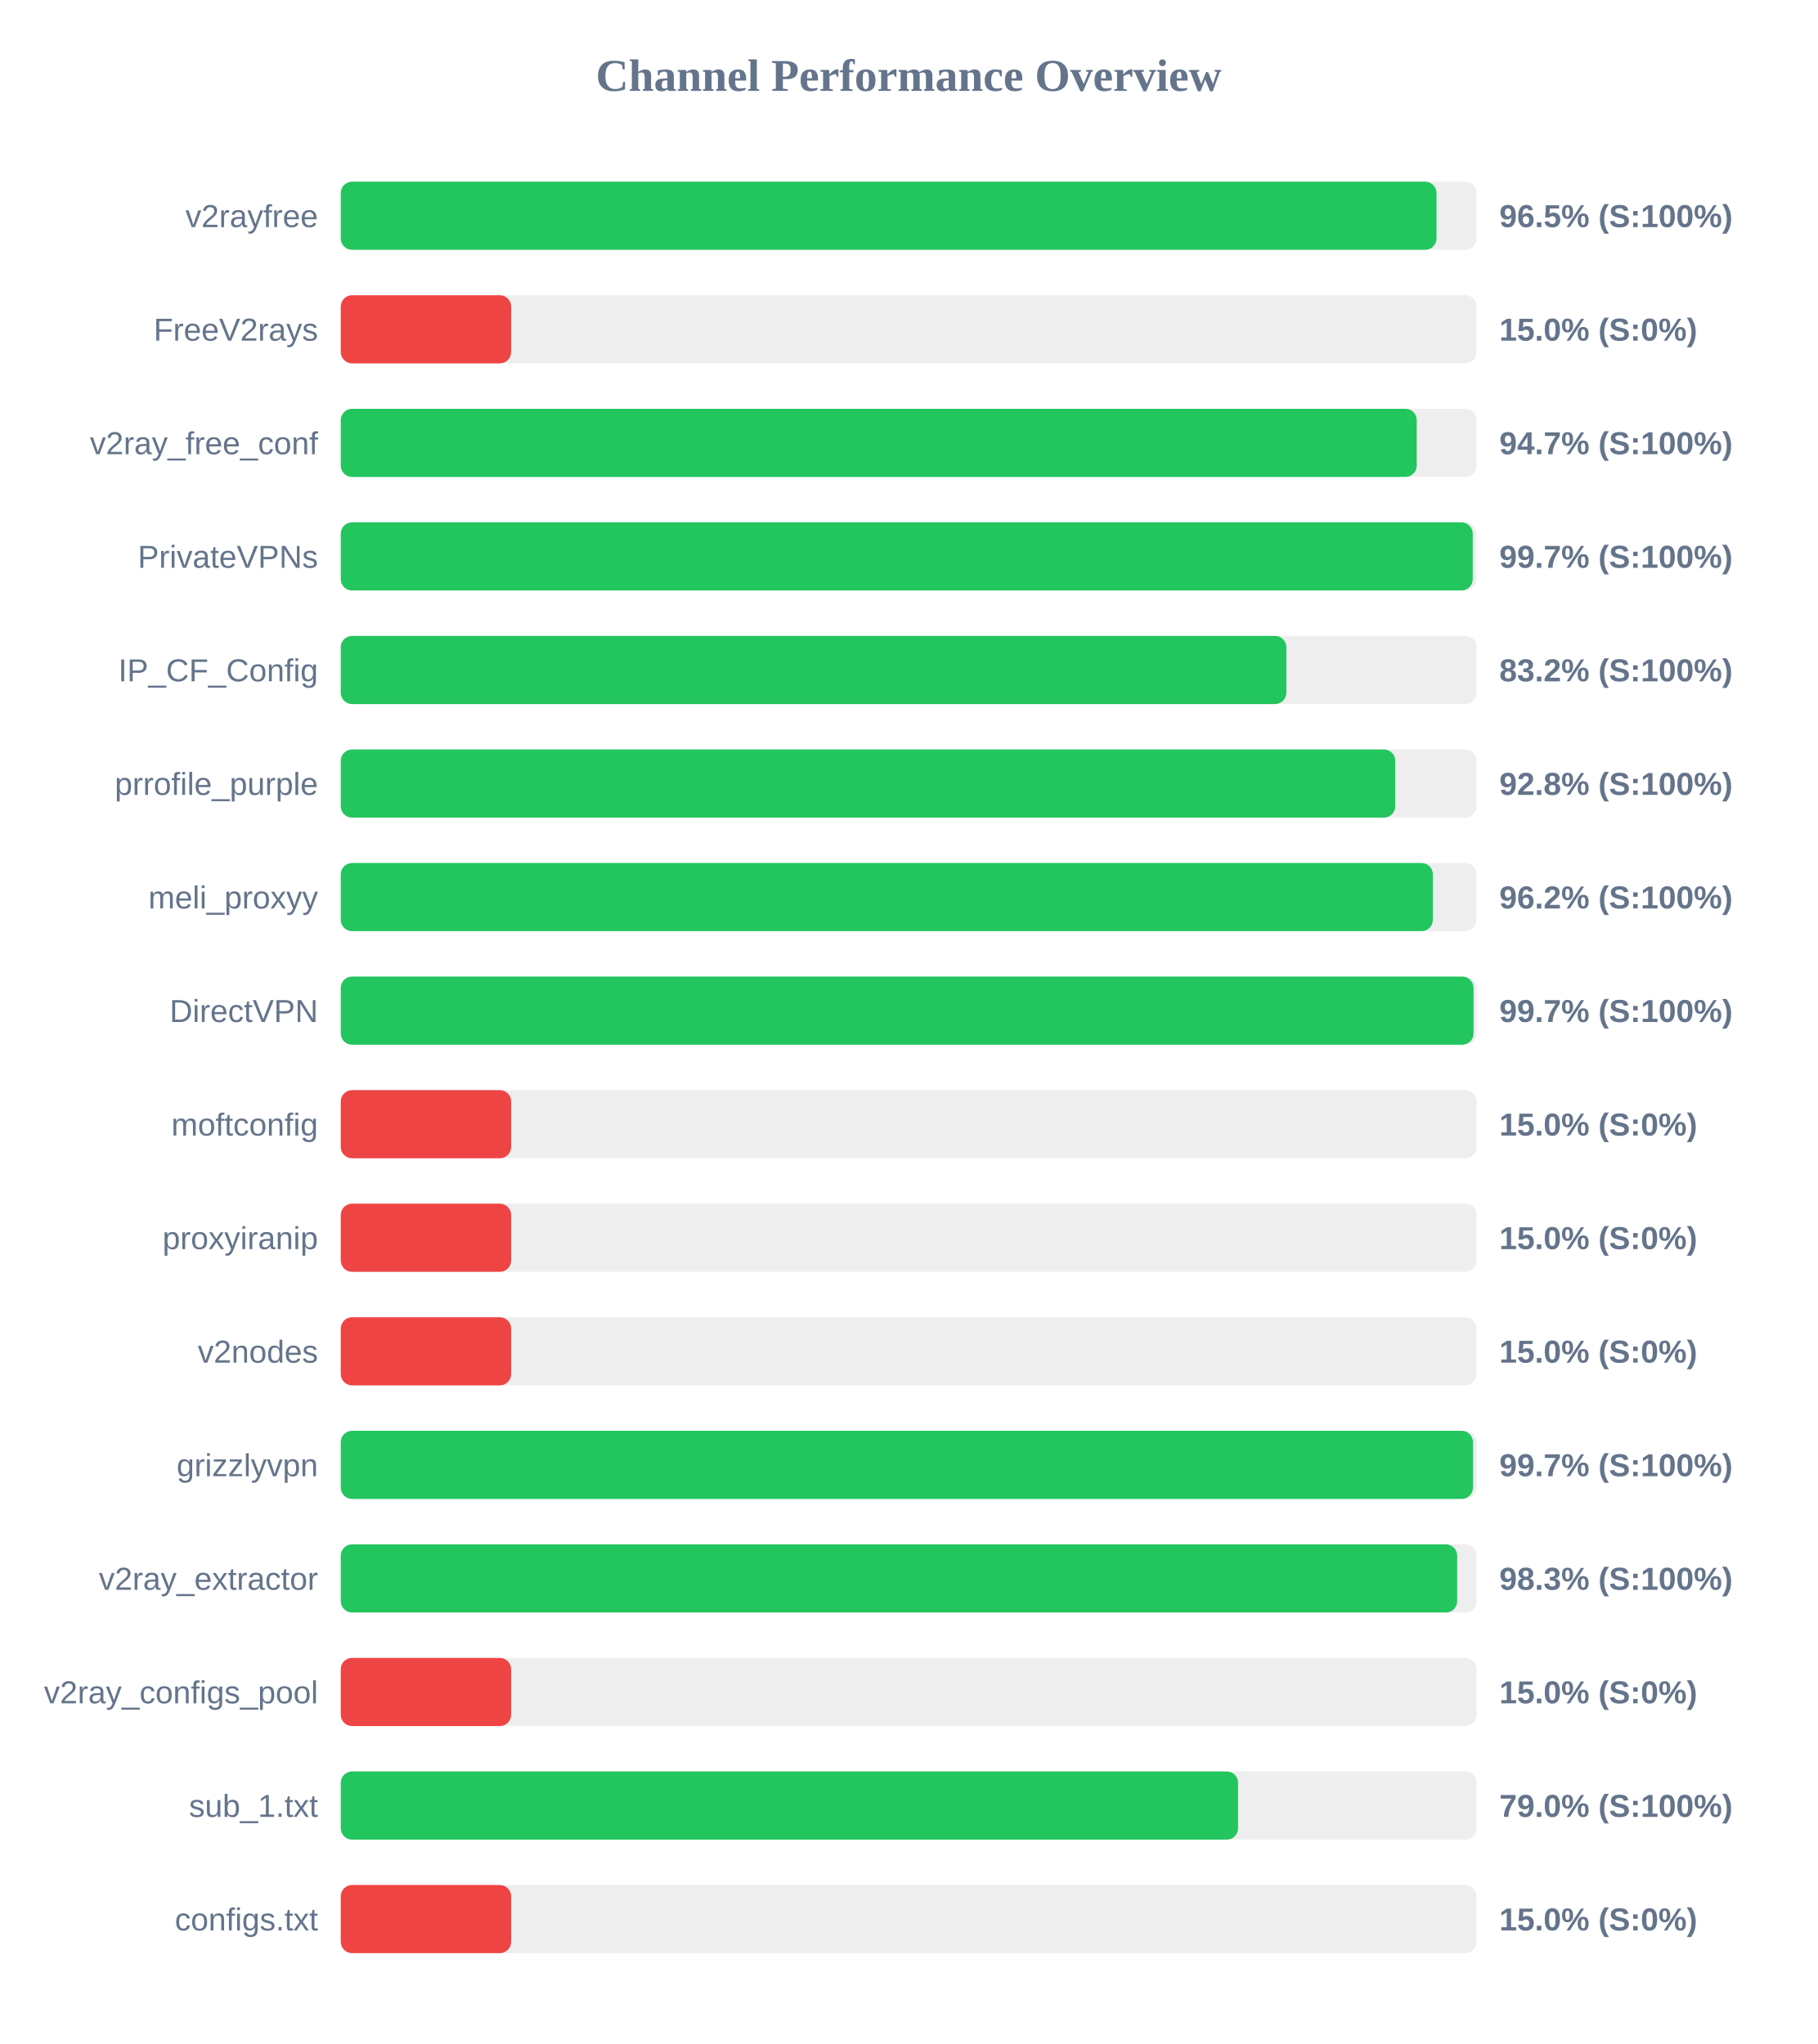
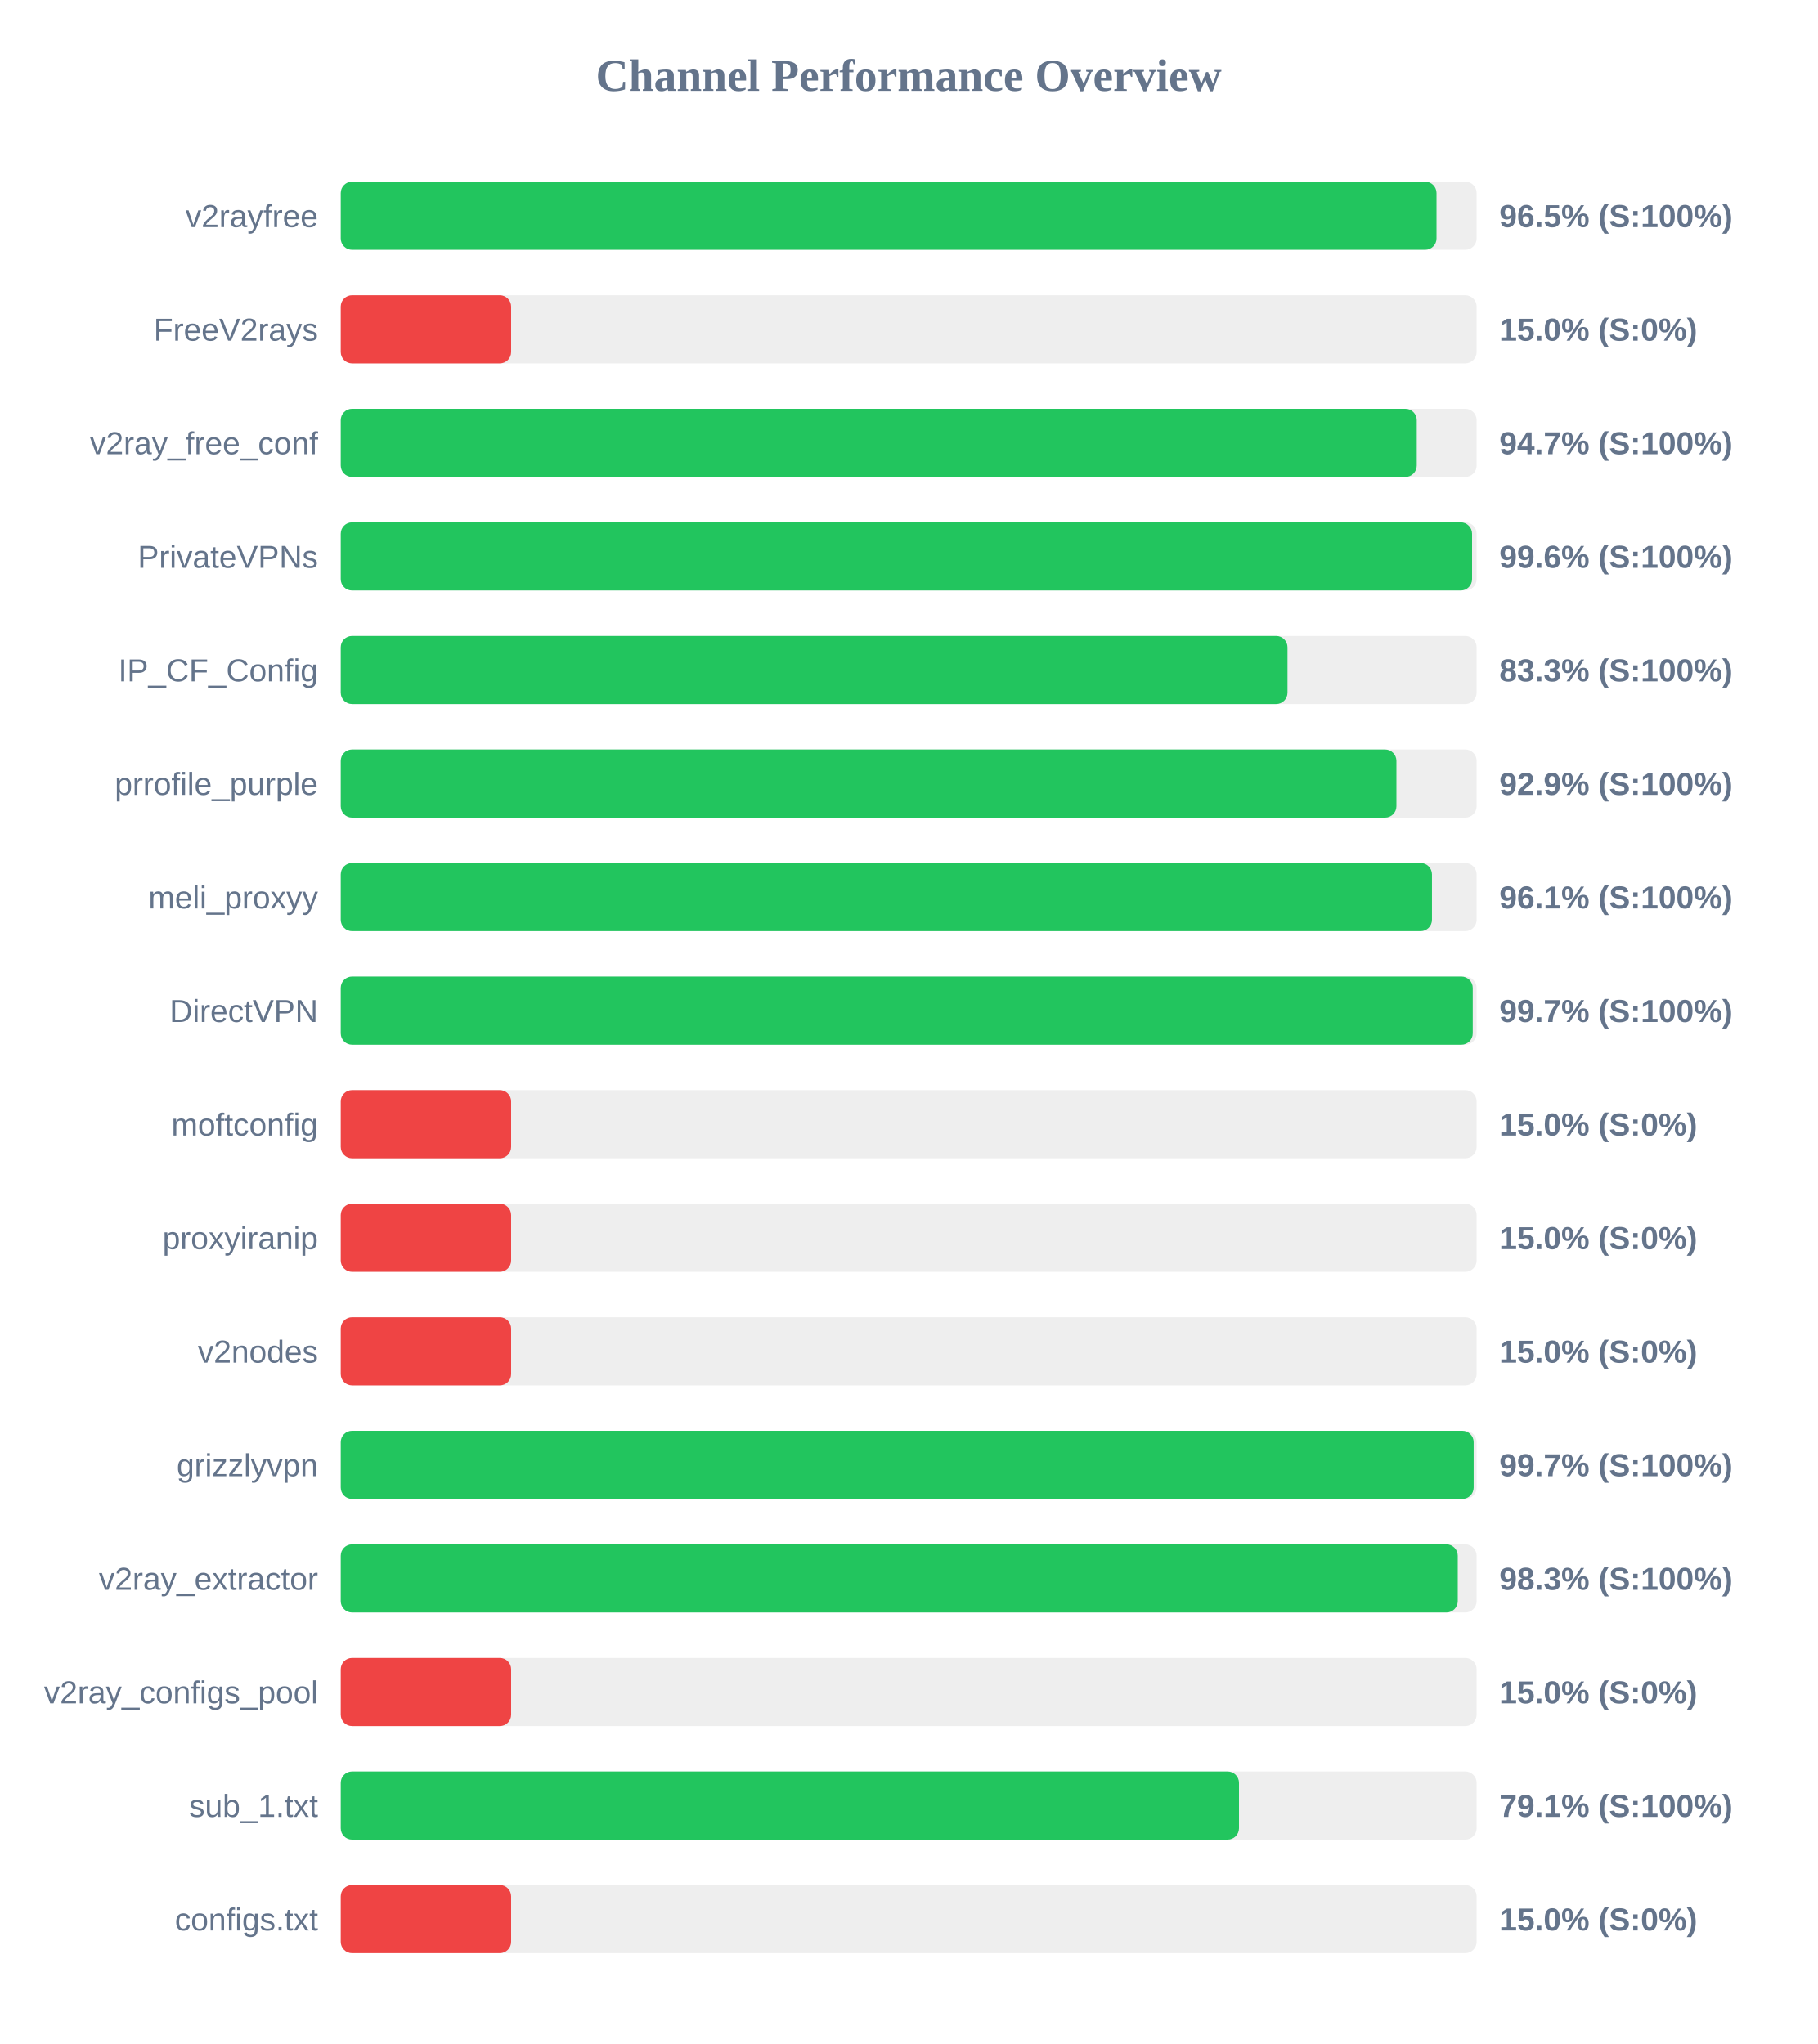
<svg xmlns="http://www.w3.org/2000/svg" width="800" height="900" version="1.1">
  <style>
        .row { font: 14px Arial; fill: #64748b; }
        .score { font: bold 14px Arial; fill: #64748b; }
    </style>
  <text x="400" y="40" text-anchor="middle" font-size="20px" font-weight="bold" fill="#64748b">Channel Performance Overview</text>
  <rect x="150" y="80" width="500" height="30" fill="#eee" rx="5" />
  <rect x="150" y="80" width="482.35" height="30" fill="#22c55e" rx="5" />
  <text x="140" y="100" text-anchor="end" class="row">v2rayfree</text>
  <text x="660" y="100" text-anchor="start" class="score">96.5% (S:100%)</text>
  <rect x="150" y="130" width="500" height="30" fill="#eee" rx="5" />
  <rect x="150" y="130" width="75.0" height="30" fill="#ef4444" rx="5" />
  <text x="140" y="150" text-anchor="end" class="row">FreeV2rays</text>
  <text x="660" y="150" text-anchor="start" class="score">15.0% (S:0%)</text>
  <rect x="150" y="180" width="500" height="30" fill="#eee" rx="5" />
  <rect x="150" y="180" width="473.65" height="30" fill="#22c55e" rx="5" />
  <text x="140" y="200" text-anchor="end" class="row">v2ray_free_conf</text>
  <text x="660" y="200" text-anchor="start" class="score">94.7% (S:100%)</text>
  <rect x="150" y="230" width="500" height="30" fill="#eee" rx="5" />
-   <rect x="150" y="230" width="498.3" height="30" fill="#22c55e" rx="5" />
+   <rect x="150" y="230" width="498.0" height="30" fill="#22c55e" rx="5" />
  <text x="140" y="250" text-anchor="end" class="row">PrivateVPNs</text>
-   <text x="660" y="250" text-anchor="start" class="score">99.7% (S:100%)</text>
+   <text x="660" y="250" text-anchor="start" class="score">99.6% (S:100%)</text>
  <rect x="150" y="280" width="500" height="30" fill="#eee" rx="5" />
-   <rect x="150" y="280" width="416.25" height="30" fill="#22c55e" rx="5" />
+   <rect x="150" y="280" width="416.75" height="30" fill="#22c55e" rx="5" />
  <text x="140" y="300" text-anchor="end" class="row">IP_CF_Config</text>
-   <text x="660" y="300" text-anchor="start" class="score">83.2% (S:100%)</text>
+   <text x="660" y="300" text-anchor="start" class="score">83.3% (S:100%)</text>
  <rect x="150" y="330" width="500" height="30" fill="#eee" rx="5" />
-   <rect x="150" y="330" width="464.2" height="30" fill="#22c55e" rx="5" />
+   <rect x="150" y="330" width="464.7" height="30" fill="#22c55e" rx="5" />
  <text x="140" y="350" text-anchor="end" class="row">prrofile_purple</text>
-   <text x="660" y="350" text-anchor="start" class="score">92.8% (S:100%)</text>
+   <text x="660" y="350" text-anchor="start" class="score">92.9% (S:100%)</text>
  <rect x="150" y="380" width="500" height="30" fill="#eee" rx="5" />
-   <rect x="150" y="380" width="480.75" height="30" fill="#22c55e" rx="5" />
+   <rect x="150" y="380" width="480.35" height="30" fill="#22c55e" rx="5" />
  <text x="140" y="400" text-anchor="end" class="row">meli_proxyy</text>
-   <text x="660" y="400" text-anchor="start" class="score">96.2% (S:100%)</text>
+   <text x="660" y="400" text-anchor="start" class="score">96.1% (S:100%)</text>
  <rect x="150" y="430" width="500" height="30" fill="#eee" rx="5" />
-   <rect x="150" y="430" width="498.65" height="30" fill="#22c55e" rx="5" />
+   <rect x="150" y="430" width="498.3" height="30" fill="#22c55e" rx="5" />
  <text x="140" y="450" text-anchor="end" class="row">DirectVPN</text>
  <text x="660" y="450" text-anchor="start" class="score">99.7% (S:100%)</text>
  <rect x="150" y="480" width="500" height="30" fill="#eee" rx="5" />
  <rect x="150" y="480" width="75.0" height="30" fill="#ef4444" rx="5" />
  <text x="140" y="500" text-anchor="end" class="row">moftconfig</text>
  <text x="660" y="500" text-anchor="start" class="score">15.0% (S:0%)</text>
  <rect x="150" y="530" width="500" height="30" fill="#eee" rx="5" />
  <rect x="150" y="530" width="75.0" height="30" fill="#ef4444" rx="5" />
  <text x="140" y="550" text-anchor="end" class="row">proxyiranip</text>
  <text x="660" y="550" text-anchor="start" class="score">15.0% (S:0%)</text>
  <rect x="150" y="580" width="500" height="30" fill="#eee" rx="5" />
  <rect x="150" y="580" width="75.0" height="30" fill="#ef4444" rx="5" />
  <text x="140" y="600" text-anchor="end" class="row">v2nodes</text>
  <text x="660" y="600" text-anchor="start" class="score">15.0% (S:0%)</text>
  <rect x="150" y="630" width="500" height="30" fill="#eee" rx="5" />
-   <rect x="150" y="630" width="498.4" height="30" fill="#22c55e" rx="5" />
+   <rect x="150" y="630" width="498.7" height="30" fill="#22c55e" rx="5" />
  <text x="140" y="650" text-anchor="end" class="row">grizzlyvpn</text>
  <text x="660" y="650" text-anchor="start" class="score">99.7% (S:100%)</text>
  <rect x="150" y="680" width="500" height="30" fill="#eee" rx="5" />
-   <rect x="150" y="680" width="491.45" height="30" fill="#22c55e" rx="5" />
+   <rect x="150" y="680" width="491.7" height="30" fill="#22c55e" rx="5" />
  <text x="140" y="700" text-anchor="end" class="row">v2ray_extractor</text>
  <text x="660" y="700" text-anchor="start" class="score">98.3% (S:100%)</text>
  <rect x="150" y="730" width="500" height="30" fill="#eee" rx="5" />
  <rect x="150" y="730" width="75.0" height="30" fill="#ef4444" rx="5" />
  <text x="140" y="750" text-anchor="end" class="row">v2ray_configs_pool</text>
  <text x="660" y="750" text-anchor="start" class="score">15.0% (S:0%)</text>
  <rect x="150" y="780" width="500" height="30" fill="#eee" rx="5" />
-   <rect x="150" y="780" width="395.0" height="30" fill="#22c55e" rx="5" />
+   <rect x="150" y="780" width="395.4" height="30" fill="#22c55e" rx="5" />
  <text x="140" y="800" text-anchor="end" class="row">sub_1.txt</text>
-   <text x="660" y="800" text-anchor="start" class="score">79.0% (S:100%)</text>
+   <text x="660" y="800" text-anchor="start" class="score">79.1% (S:100%)</text>
  <rect x="150" y="830" width="500" height="30" fill="#eee" rx="5" />
  <rect x="150" y="830" width="75.0" height="30" fill="#ef4444" rx="5" />
  <text x="140" y="850" text-anchor="end" class="row">configs.txt</text>
  <text x="660" y="850" text-anchor="start" class="score">15.0% (S:0%)</text>
</svg>
